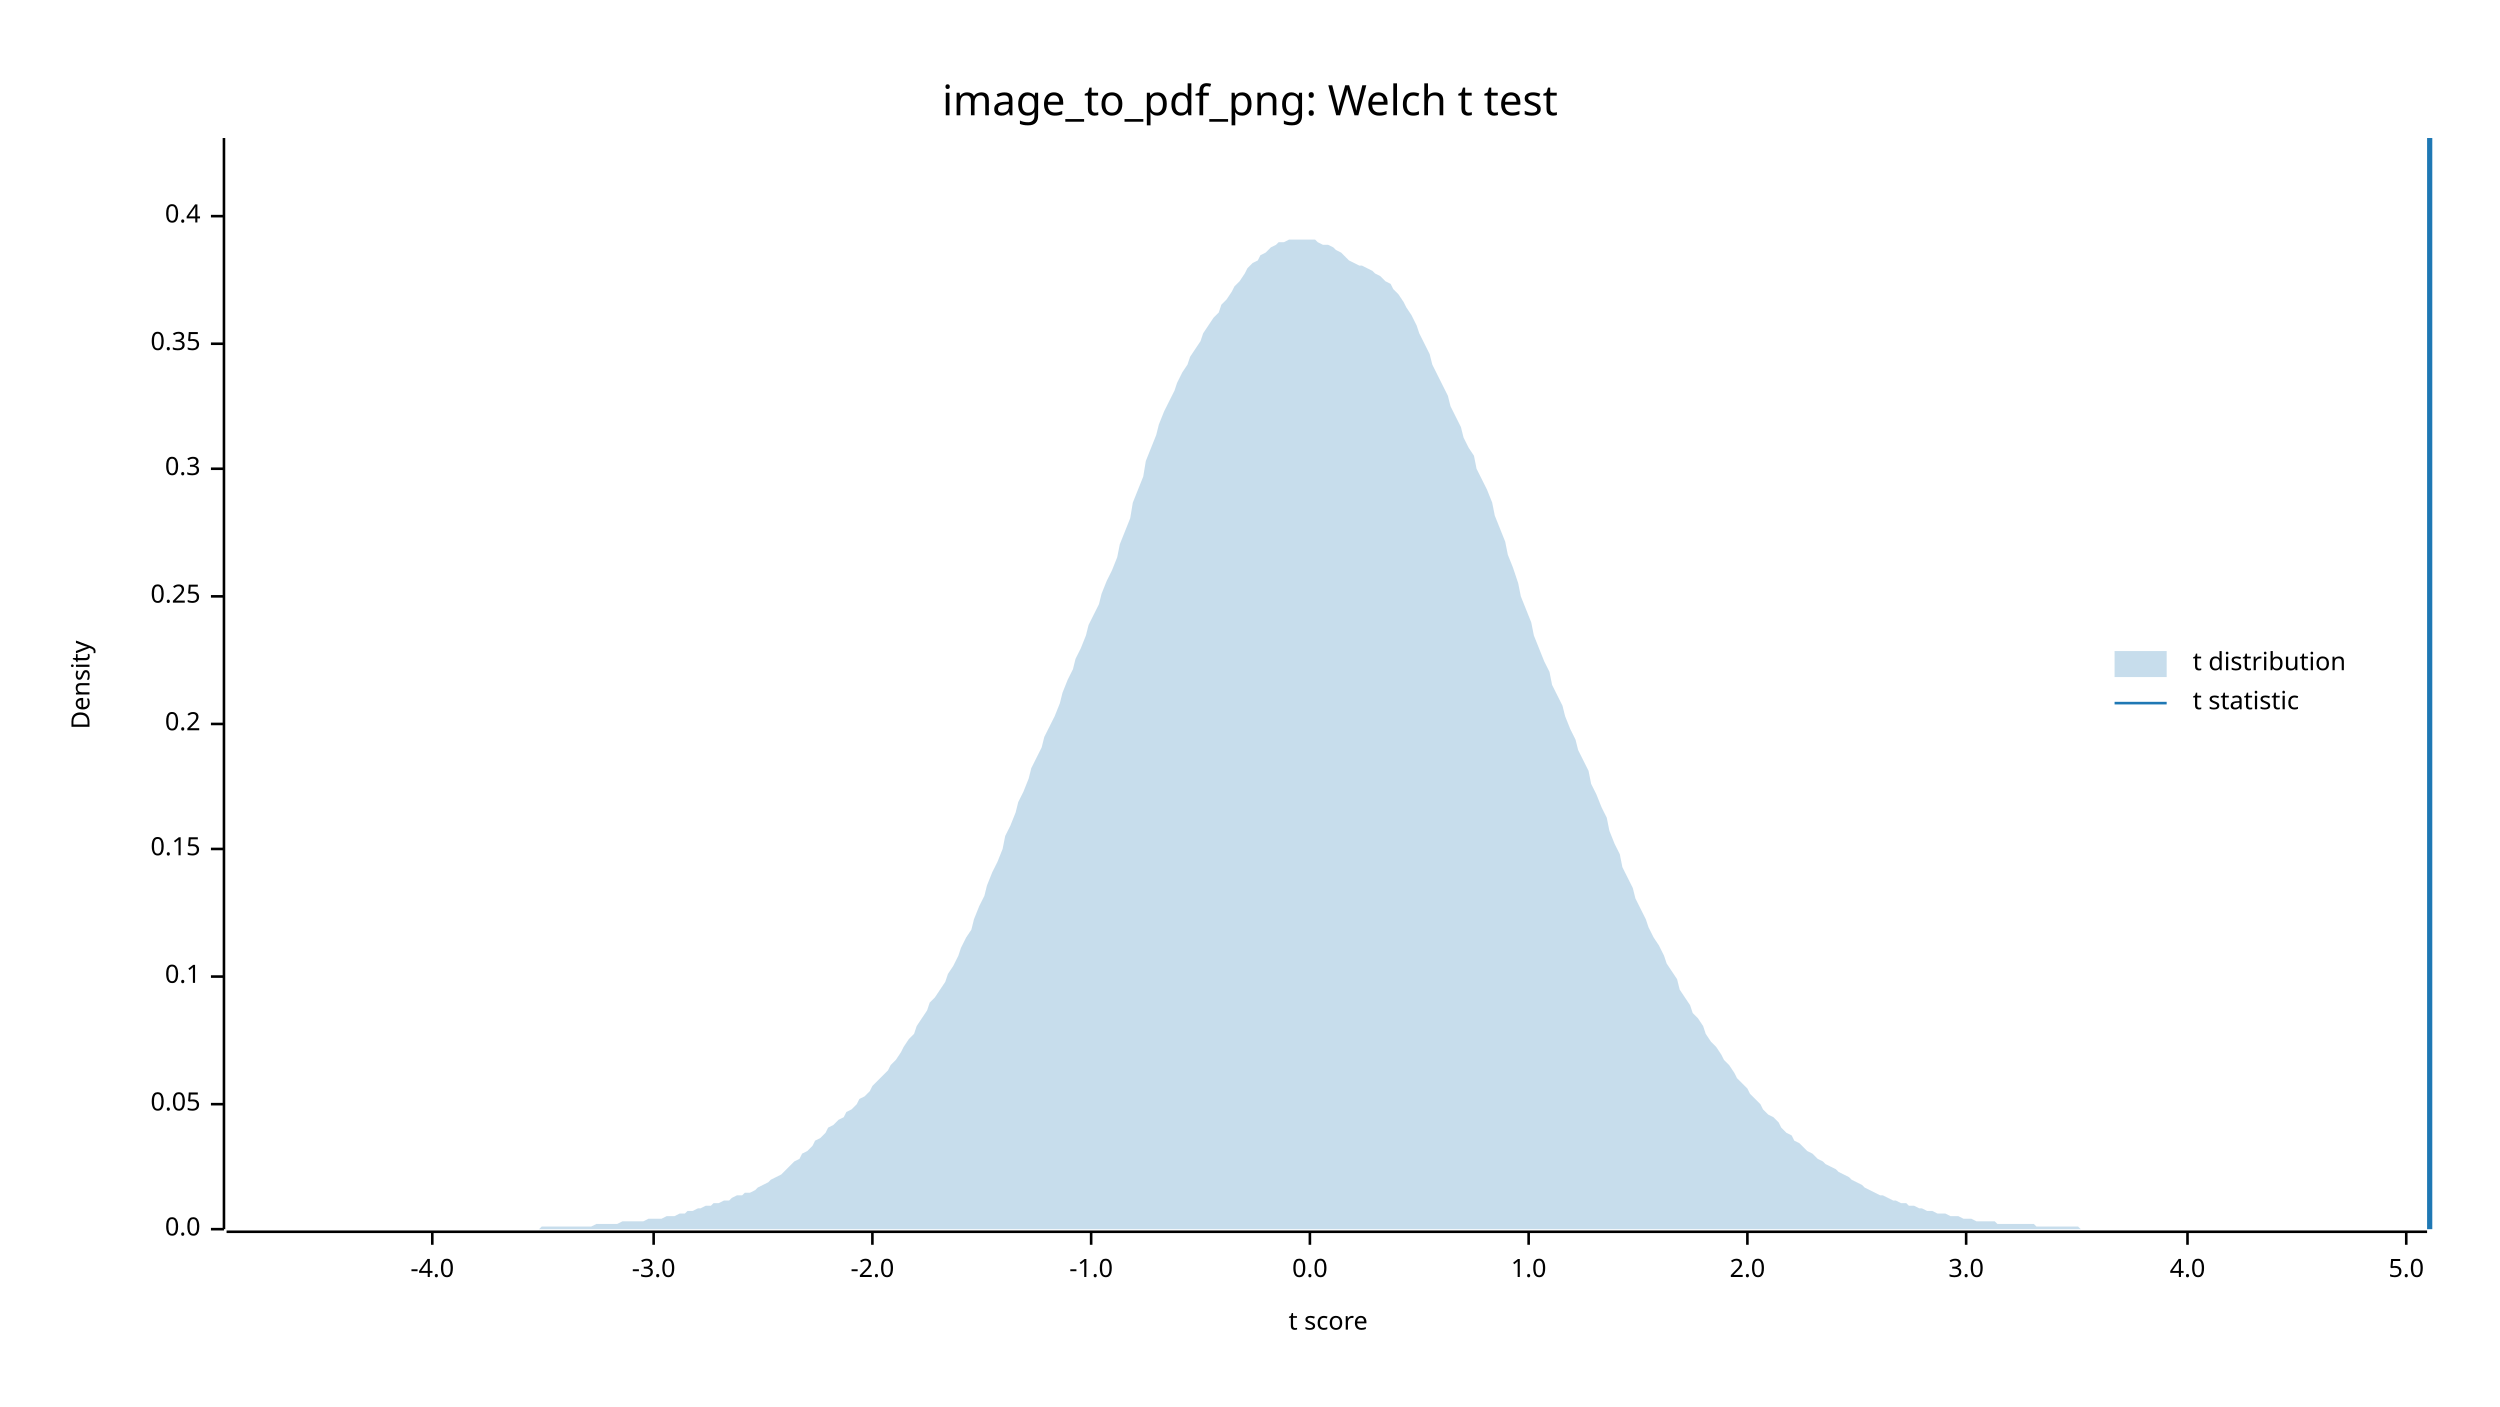
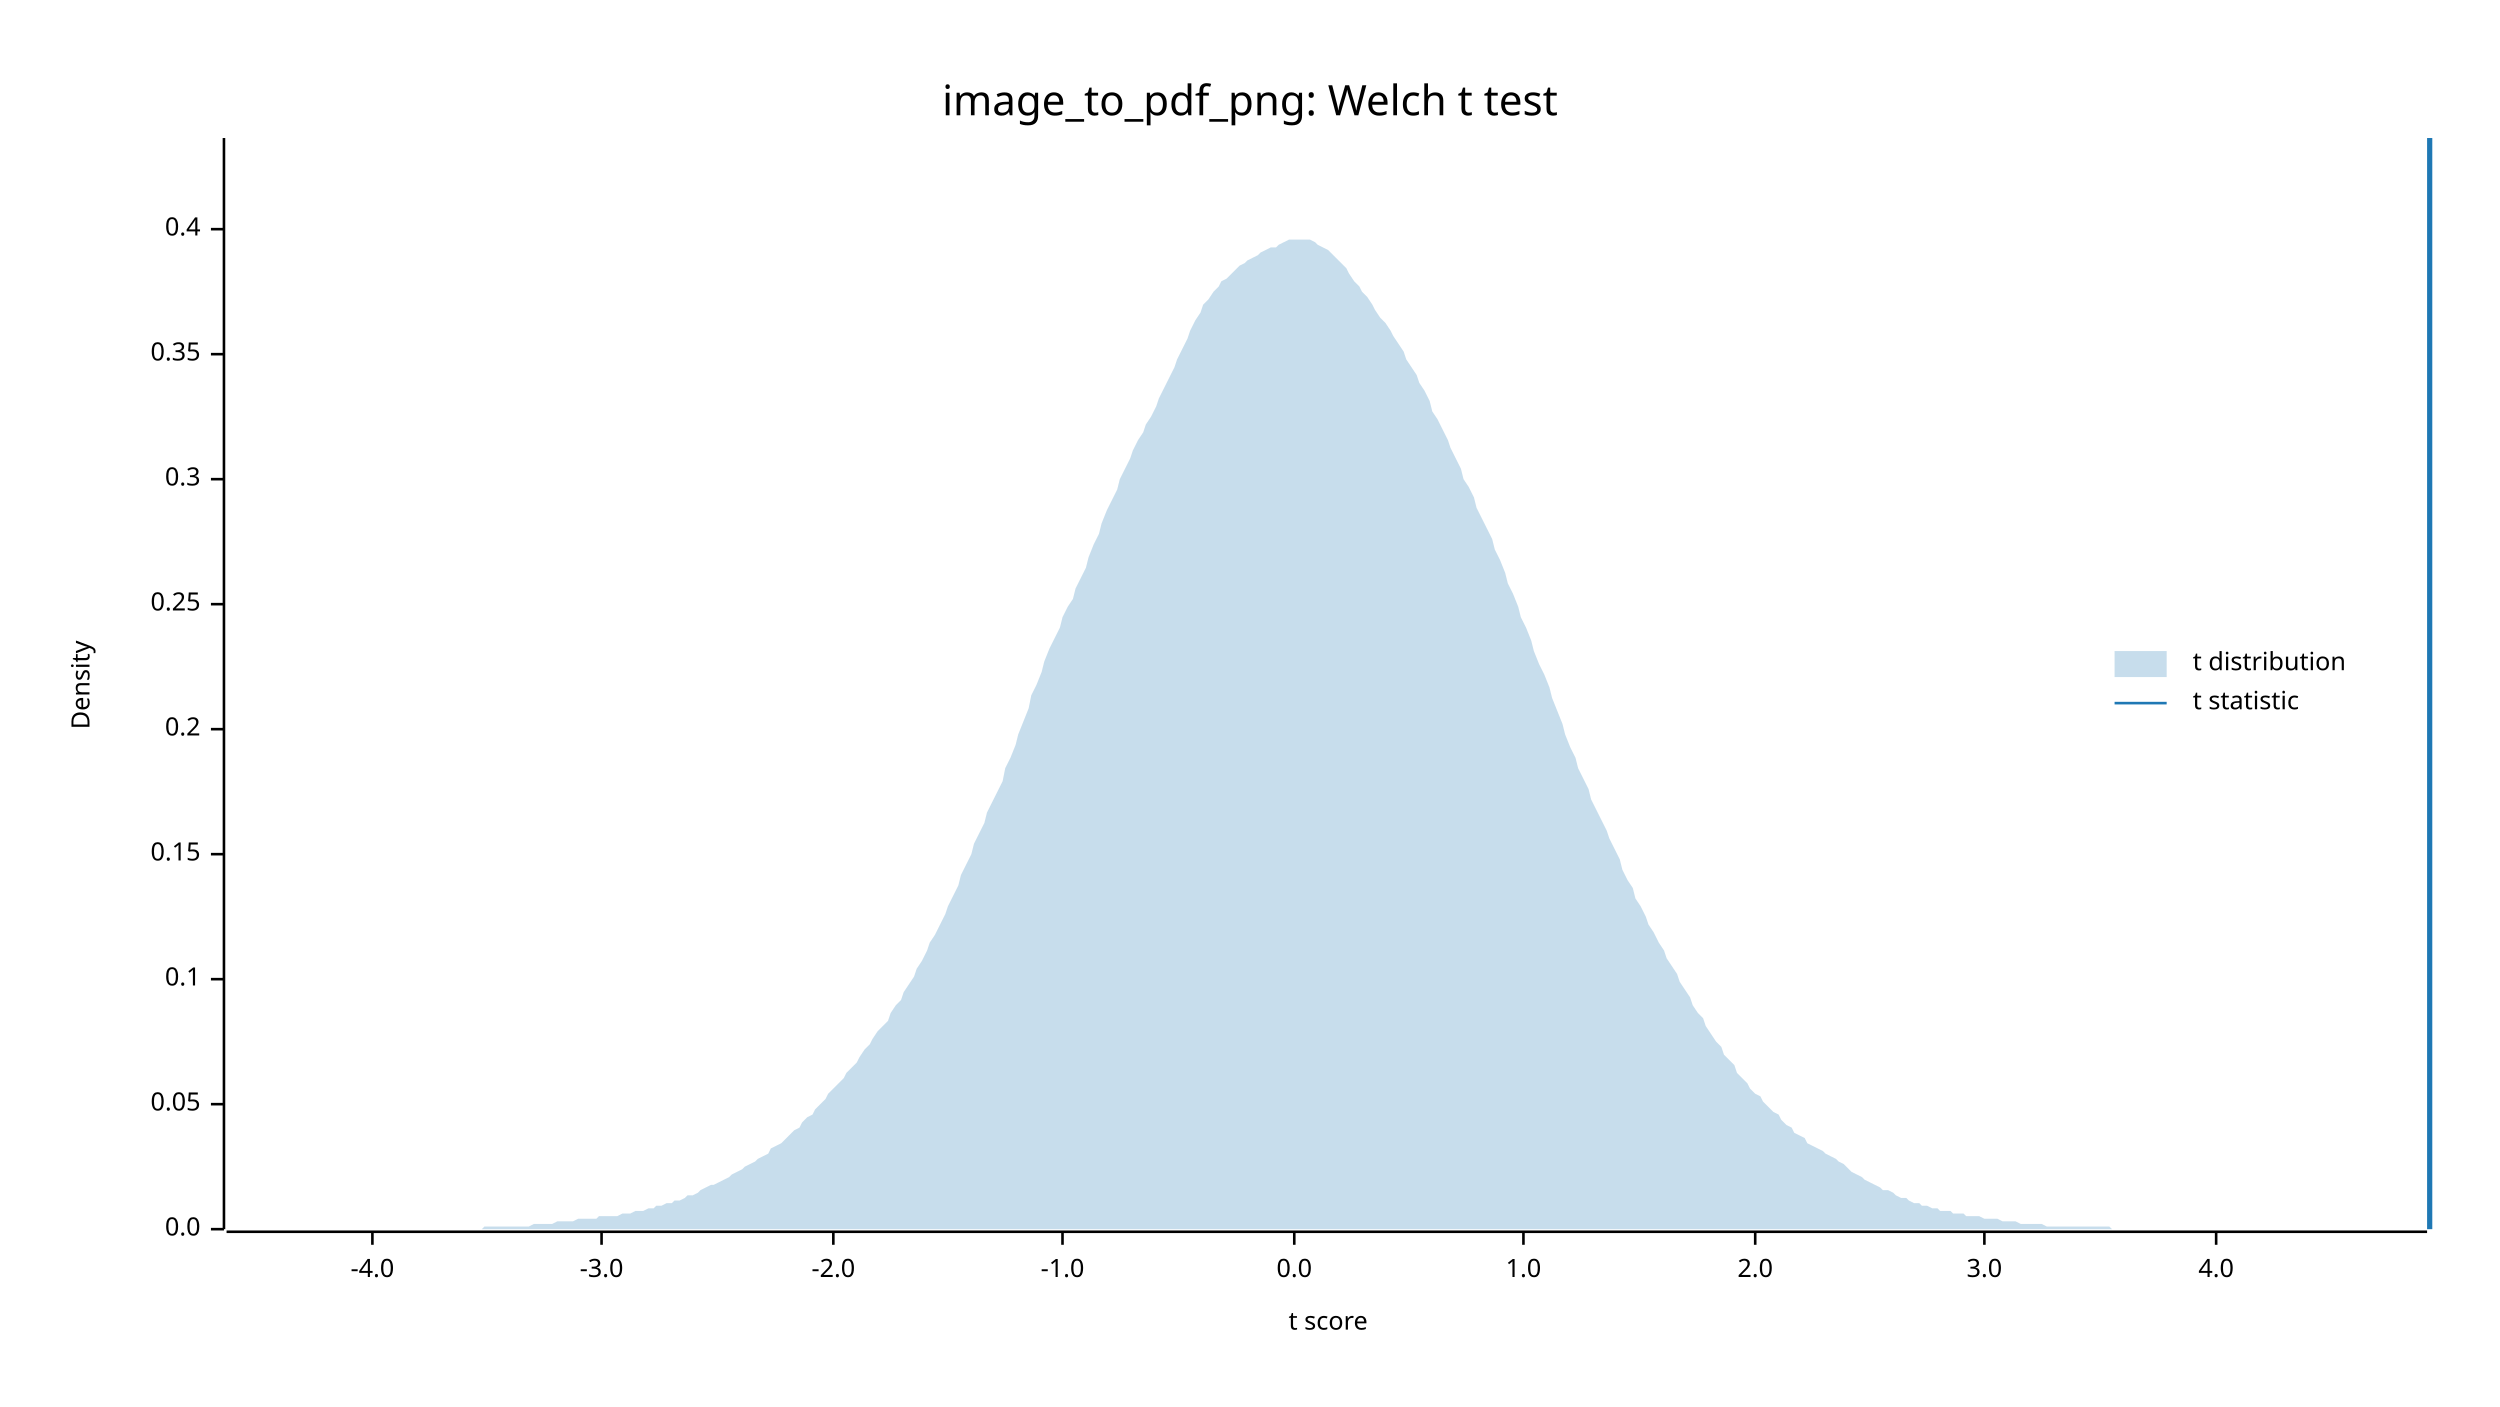
<svg xmlns="http://www.w3.org/2000/svg" width="960" height="540" viewBox="0 0 960 540">
  <text x="480" y="32" dy="0.76em" text-anchor="middle" font-family="sans-serif" font-size="16.129" opacity="1" fill="#000000">
image_to_pdf_png: Welch t test
</text>
  <text x="27" y="263" dy="0.76em" text-anchor="middle" font-family="sans-serif" font-size="9.677" opacity="1" fill="#000000" transform="rotate(270, 27, 263)">
Density
</text>
  <text x="510" y="513" dy="-0.5ex" text-anchor="middle" font-family="sans-serif" font-size="9.677" opacity="1" fill="#000000">
t score
</text>
  <polyline fill="none" opacity="1" stroke="#000000" stroke-width="1" points="86,53 86,472 " />
  <text x="77" y="472" dy="0.5ex" text-anchor="end" font-family="sans-serif" font-size="9.677" opacity="1" fill="#000000">
0.0
</text>
  <polyline fill="none" opacity="1" stroke="#000000" stroke-width="1" points="81,472 86,472 " />
  <text x="77" y="424" dy="0.5ex" text-anchor="end" font-family="sans-serif" font-size="9.677" opacity="1" fill="#000000">
0.05
</text>
  <polyline fill="none" opacity="1" stroke="#000000" stroke-width="1" points="81,424 86,424 " />
-   <text x="77" y="375" dy="0.5ex" text-anchor="end" font-family="sans-serif" font-size="9.677" opacity="1" fill="#000000">
+   <text x="77" y="376" dy="0.5ex" text-anchor="end" font-family="sans-serif" font-size="9.677" opacity="1" fill="#000000">
0.1
</text>
-   <polyline fill="none" opacity="1" stroke="#000000" stroke-width="1" points="81,375 86,375 " />
-   <text x="77" y="326" dy="0.5ex" text-anchor="end" font-family="sans-serif" font-size="9.677" opacity="1" fill="#000000">
+   <polyline fill="none" opacity="1" stroke="#000000" stroke-width="1" points="81,376 86,376 " />
+   <text x="77" y="328" dy="0.5ex" text-anchor="end" font-family="sans-serif" font-size="9.677" opacity="1" fill="#000000">
0.15
</text>
-   <polyline fill="none" opacity="1" stroke="#000000" stroke-width="1" points="81,326 86,326 " />
-   <text x="77" y="278" dy="0.5ex" text-anchor="end" font-family="sans-serif" font-size="9.677" opacity="1" fill="#000000">
+   <polyline fill="none" opacity="1" stroke="#000000" stroke-width="1" points="81,328 86,328 " />
+   <text x="77" y="280" dy="0.5ex" text-anchor="end" font-family="sans-serif" font-size="9.677" opacity="1" fill="#000000">
0.2
</text>
-   <polyline fill="none" opacity="1" stroke="#000000" stroke-width="1" points="81,278 86,278 " />
-   <text x="77" y="229" dy="0.5ex" text-anchor="end" font-family="sans-serif" font-size="9.677" opacity="1" fill="#000000">
+   <polyline fill="none" opacity="1" stroke="#000000" stroke-width="1" points="81,280 86,280 " />
+   <text x="77" y="232" dy="0.5ex" text-anchor="end" font-family="sans-serif" font-size="9.677" opacity="1" fill="#000000">
0.25
</text>
-   <polyline fill="none" opacity="1" stroke="#000000" stroke-width="1" points="81,229 86,229 " />
-   <text x="77" y="180" dy="0.5ex" text-anchor="end" font-family="sans-serif" font-size="9.677" opacity="1" fill="#000000">
+   <polyline fill="none" opacity="1" stroke="#000000" stroke-width="1" points="81,232 86,232 " />
+   <text x="77" y="184" dy="0.5ex" text-anchor="end" font-family="sans-serif" font-size="9.677" opacity="1" fill="#000000">
0.3
</text>
-   <polyline fill="none" opacity="1" stroke="#000000" stroke-width="1" points="81,180 86,180 " />
-   <text x="77" y="132" dy="0.5ex" text-anchor="end" font-family="sans-serif" font-size="9.677" opacity="1" fill="#000000">
+   <polyline fill="none" opacity="1" stroke="#000000" stroke-width="1" points="81,184 86,184 " />
+   <text x="77" y="136" dy="0.5ex" text-anchor="end" font-family="sans-serif" font-size="9.677" opacity="1" fill="#000000">
0.35
</text>
-   <polyline fill="none" opacity="1" stroke="#000000" stroke-width="1" points="81,132 86,132 " />
-   <text x="77" y="83" dy="0.5ex" text-anchor="end" font-family="sans-serif" font-size="9.677" opacity="1" fill="#000000">
+   <polyline fill="none" opacity="1" stroke="#000000" stroke-width="1" points="81,136 86,136 " />
+   <text x="77" y="88" dy="0.5ex" text-anchor="end" font-family="sans-serif" font-size="9.677" opacity="1" fill="#000000">
0.4
</text>
-   <polyline fill="none" opacity="1" stroke="#000000" stroke-width="1" points="81,83 86,83 " />
+   <polyline fill="none" opacity="1" stroke="#000000" stroke-width="1" points="81,88 86,88 " />
  <polyline fill="none" opacity="1" stroke="#000000" stroke-width="1" points="87,473 932,473 " />
-   <text x="166" y="483" dy="0.76em" text-anchor="middle" font-family="sans-serif" font-size="9.677" opacity="1" fill="#000000">
+   <text x="143" y="483" dy="0.76em" text-anchor="middle" font-family="sans-serif" font-size="9.677" opacity="1" fill="#000000">
-4.0
</text>
-   <polyline fill="none" opacity="1" stroke="#000000" stroke-width="1" points="166,473 166,478 " />
-   <text x="251" y="483" dy="0.76em" text-anchor="middle" font-family="sans-serif" font-size="9.677" opacity="1" fill="#000000">
+   <polyline fill="none" opacity="1" stroke="#000000" stroke-width="1" points="143,473 143,478 " />
+   <text x="231" y="483" dy="0.76em" text-anchor="middle" font-family="sans-serif" font-size="9.677" opacity="1" fill="#000000">
-3.0
</text>
-   <polyline fill="none" opacity="1" stroke="#000000" stroke-width="1" points="251,473 251,478 " />
-   <text x="335" y="483" dy="0.76em" text-anchor="middle" font-family="sans-serif" font-size="9.677" opacity="1" fill="#000000">
+   <polyline fill="none" opacity="1" stroke="#000000" stroke-width="1" points="231,473 231,478 " />
+   <text x="320" y="483" dy="0.76em" text-anchor="middle" font-family="sans-serif" font-size="9.677" opacity="1" fill="#000000">
-2.0
</text>
-   <polyline fill="none" opacity="1" stroke="#000000" stroke-width="1" points="335,473 335,478 " />
-   <text x="419" y="483" dy="0.76em" text-anchor="middle" font-family="sans-serif" font-size="9.677" opacity="1" fill="#000000">
+   <polyline fill="none" opacity="1" stroke="#000000" stroke-width="1" points="320,473 320,478 " />
+   <text x="408" y="483" dy="0.76em" text-anchor="middle" font-family="sans-serif" font-size="9.677" opacity="1" fill="#000000">
-1.0
</text>
-   <polyline fill="none" opacity="1" stroke="#000000" stroke-width="1" points="419,473 419,478 " />
-   <text x="503" y="483" dy="0.76em" text-anchor="middle" font-family="sans-serif" font-size="9.677" opacity="1" fill="#000000">
+   <polyline fill="none" opacity="1" stroke="#000000" stroke-width="1" points="408,473 408,478 " />
+   <text x="497" y="483" dy="0.76em" text-anchor="middle" font-family="sans-serif" font-size="9.677" opacity="1" fill="#000000">
0.0
</text>
-   <polyline fill="none" opacity="1" stroke="#000000" stroke-width="1" points="503,473 503,478 " />
-   <text x="587" y="483" dy="0.76em" text-anchor="middle" font-family="sans-serif" font-size="9.677" opacity="1" fill="#000000">
+   <polyline fill="none" opacity="1" stroke="#000000" stroke-width="1" points="497,473 497,478 " />
+   <text x="585" y="483" dy="0.76em" text-anchor="middle" font-family="sans-serif" font-size="9.677" opacity="1" fill="#000000">
1.0
</text>
-   <polyline fill="none" opacity="1" stroke="#000000" stroke-width="1" points="587,473 587,478 " />
-   <text x="671" y="483" dy="0.76em" text-anchor="middle" font-family="sans-serif" font-size="9.677" opacity="1" fill="#000000">
+   <polyline fill="none" opacity="1" stroke="#000000" stroke-width="1" points="585,473 585,478 " />
+   <text x="674" y="483" dy="0.76em" text-anchor="middle" font-family="sans-serif" font-size="9.677" opacity="1" fill="#000000">
2.0
</text>
-   <polyline fill="none" opacity="1" stroke="#000000" stroke-width="1" points="671,473 671,478 " />
-   <text x="755" y="483" dy="0.76em" text-anchor="middle" font-family="sans-serif" font-size="9.677" opacity="1" fill="#000000">
+   <polyline fill="none" opacity="1" stroke="#000000" stroke-width="1" points="674,473 674,478 " />
+   <text x="762" y="483" dy="0.76em" text-anchor="middle" font-family="sans-serif" font-size="9.677" opacity="1" fill="#000000">
3.0
</text>
-   <polyline fill="none" opacity="1" stroke="#000000" stroke-width="1" points="755,473 755,478 " />
-   <text x="840" y="483" dy="0.76em" text-anchor="middle" font-family="sans-serif" font-size="9.677" opacity="1" fill="#000000">
+   <polyline fill="none" opacity="1" stroke="#000000" stroke-width="1" points="762,473 762,478 " />
+   <text x="851" y="483" dy="0.76em" text-anchor="middle" font-family="sans-serif" font-size="9.677" opacity="1" fill="#000000">
4.0
</text>
-   <polyline fill="none" opacity="1" stroke="#000000" stroke-width="1" points="840,473 840,478 " />
-   <text x="924" y="483" dy="0.76em" text-anchor="middle" font-family="sans-serif" font-size="9.677" opacity="1" fill="#000000">
- 5.0
- </text>
-   <polyline fill="none" opacity="1" stroke="#000000" stroke-width="1" points="924,473 924,478 " />
-   <polygon opacity="0.25" fill="#1F78B4" points="87,472 88,472 90,472 92,472 93,472 95,472 97,472 98,472 100,472 102,472 103,472 105,472 107,472 109,472 110,472 112,472 114,472 115,472 117,472 119,472 120,472 122,472 124,472 125,472 127,472 129,472 131,472 132,472 134,472 136,472 137,472 139,472 141,472 142,472 144,472 146,472 147,472 149,472 151,472 153,472 154,472 156,472 158,472 159,472 161,472 163,472 164,472 166,472 168,472 169,472 171,472 173,472 175,472 176,472 178,472 180,472 181,472 183,472 185,472 186,472 188,472 190,472 191,472 193,472 195,472 197,472 198,472 200,472 202,472 203,472 205,472 207,472 208,471 210,471 212,471 214,471 215,471 217,471 219,471 220,471 222,471 224,471 225,471 227,471 229,470 230,470 232,470 234,470 236,470 237,470 239,469 241,469 242,469 244,469 246,469 247,469 249,468 251,468 252,468 254,468 256,467 258,467 259,467 261,466 263,466 264,465 266,465 268,464 269,464 271,463 273,463 274,462 276,462 278,461 280,461 281,460 283,459 285,459 286,458 288,458 290,457 291,456 293,455 295,454 296,453 298,452 300,451 302,449 303,448 305,446 307,445 308,443 310,442 312,440 313,438 315,437 317,435 318,433 320,432 322,430 324,429 325,427 327,426 329,424 330,422 332,421 334,419 335,417 337,415 339,413 341,411 342,409 344,407 346,404 347,402 349,399 351,397 352,394 354,391 356,388 357,385 359,383 361,380 363,377 364,374 366,371 368,367 369,364 371,360 373,357 374,353 376,348 378,344 379,340 381,335 383,331 385,326 386,321 388,317 390,312 391,308 393,304 395,299 396,295 398,291 400,287 401,283 403,279 405,275 407,270 408,266 410,261 412,257 413,253 415,249 417,244 418,240 420,236 422,232 423,228 425,223 427,219 429,214 430,209 432,204 434,199 435,193 437,188 439,183 440,177 442,172 444,167 445,163 447,158 449,154 451,150 452,147 454,143 456,140 457,137 459,134 461,131 462,128 464,125 466,122 468,120 469,117 471,115 473,112 474,110 476,108 478,105 479,103 481,101 483,100 484,98 486,97 488,95 490,94 491,93 493,93 495,92 496,92 498,92 500,92 501,92 503,92 505,92 506,93 508,94 510,94 512,95 513,96 515,97 517,99 518,100 520,101 522,102 523,102 525,103 527,104 528,105 530,106 532,108 534,109 535,111 537,113 539,116 540,118 542,121 544,125 545,128 547,132 549,136 550,140 552,144 554,148 556,152 557,156 559,160 561,164 562,168 564,172 566,175 567,180 569,184 571,188 573,193 574,198 576,203 578,208 579,213 581,218 583,224 584,229 586,234 588,239 589,244 591,249 593,254 595,258 596,263 598,267 600,271 601,275 603,280 605,284 606,288 608,292 610,296 611,301 613,305 615,310 617,314 618,319 620,324 622,328 623,333 625,337 627,341 628,345 630,349 632,353 633,356 635,360 637,363 639,367 640,370 642,373 644,376 645,380 647,383 649,386 650,389 652,391 654,394 655,397 657,400 659,402 661,405 662,407 664,409 666,412 667,414 669,416 671,418 672,420 674,422 676,424 677,426 679,428 681,429 683,431 684,433 686,435 688,436 689,438 691,439 693,441 694,442 696,443 698,445 700,446 701,447 703,448 705,449 706,450 708,451 710,452 711,453 713,454 715,455 716,456 718,457 720,458 722,459 723,459 725,460 727,461 728,461 730,462 732,462 733,463 735,463 737,464 738,464 740,465 742,465 744,466 745,466 747,466 749,467 750,467 752,467 754,468 755,468 757,468 759,469 760,469 762,469 764,469 766,469 767,470 769,470 771,470 772,470 774,470 776,470 777,470 779,470 781,470 782,471 784,471 786,471 788,471 789,471 791,471 793,471 794,471 796,471 798,471 799,472 801,472 803,472 804,472 806,472 808,472 810,472 811,472 813,472 815,472 816,472 818,472 820,472 821,472 823,472 825,472 827,472 828,472 830,472 832,472 833,472 835,472 837,472 838,472 840,472 842,472 843,472 845,472 847,472 849,472 850,472 852,472 854,472 855,472 857,472 859,472 860,472 862,472 864,472 865,472 867,472 869,472 871,472 872,472 874,472 876,472 877,472 879,472 881,472 882,472 884,472 886,472 887,472 889,472 891,472 893,472 894,472 896,472 898,472 899,472 901,472 903,472 904,472 906,472 908,472 909,472 911,472 913,472 915,472 916,472 918,472 920,472 921,472 923,472 925,472 926,472 928,472 930,472 932,472 932,472 87,472 " />
+   <polyline fill="none" opacity="1" stroke="#000000" stroke-width="1" points="851,473 851,478 " />
+   <polygon opacity="0.25" fill="#1F78B4" points="87,472 88,472 90,472 92,472 93,472 95,472 97,472 98,472 100,472 102,472 103,472 105,472 107,472 109,472 110,472 112,472 114,472 115,472 117,472 119,472 120,472 122,472 124,472 125,472 127,472 129,472 131,472 132,472 134,472 136,472 137,472 139,472 141,472 142,472 144,472 146,472 147,472 149,472 151,472 153,472 154,472 156,472 158,472 159,472 161,472 163,472 164,472 166,472 168,472 169,472 171,472 173,472 175,472 176,472 178,472 180,472 181,472 183,472 185,472 186,471 188,471 190,471 191,471 193,471 195,471 197,471 198,471 200,471 202,471 203,471 205,470 207,470 208,470 210,470 212,470 214,469 215,469 217,469 219,469 220,469 222,468 224,468 225,468 227,468 229,468 230,467 232,467 234,467 236,467 237,467 239,466 241,466 242,466 244,465 246,465 247,465 249,464 251,464 252,463 254,463 256,462 258,462 259,461 261,461 263,460 264,459 266,459 268,458 269,457 271,456 273,455 274,455 276,454 278,453 280,452 281,451 283,450 285,449 286,448 288,447 290,446 291,445 293,444 295,443 296,441 298,440 300,439 302,437 303,436 305,434 307,433 308,431 310,429 312,428 313,426 315,424 317,422 318,420 320,418 322,416 324,414 325,412 327,410 329,408 330,406 332,403 334,401 335,399 337,396 339,394 341,392 342,389 344,386 346,384 347,381 349,378 351,375 352,372 354,369 356,365 357,362 359,359 361,355 363,351 364,348 366,344 368,340 369,336 371,332 373,328 374,324 376,320 378,316 379,312 381,308 383,304 385,300 386,295 388,291 390,286 391,282 393,277 395,272 396,267 398,263 400,258 401,254 403,249 405,245 407,241 408,237 410,233 412,230 413,226 415,222 417,218 418,214 420,209 422,205 423,201 425,196 427,192 429,188 430,184 432,180 434,176 435,173 437,169 439,166 440,163 442,160 444,156 445,153 447,149 449,145 451,141 452,138 454,134 456,130 457,127 459,123 461,120 462,117 464,115 466,112 468,110 469,108 471,107 473,105 474,104 476,102 478,101 479,100 481,99 483,98 484,97 486,96 488,95 490,95 491,94 493,93 495,92 496,92 498,92 500,92 501,92 503,92 505,93 506,94 508,95 510,96 512,98 513,99 515,101 517,103 518,105 520,108 522,110 523,112 525,114 527,117 528,119 530,122 532,124 534,127 535,129 537,132 539,135 540,138 542,141 544,144 545,147 547,150 549,154 550,158 552,161 554,165 556,169 557,172 559,176 561,180 562,184 564,187 566,191 567,195 569,199 571,203 573,207 574,211 576,215 578,220 579,224 581,228 583,233 584,237 586,241 588,246 589,250 591,255 593,259 595,264 596,268 598,273 600,278 601,282 603,287 605,291 606,295 608,299 610,303 611,307 613,311 615,315 617,319 618,322 620,326 622,330 623,334 625,338 627,341 628,345 630,348 632,352 633,355 635,358 637,362 639,365 640,368 642,371 644,374 645,377 647,380 649,383 650,386 652,389 654,391 655,394 657,397 659,400 661,402 662,405 664,407 666,409 667,412 669,414 671,416 672,418 674,420 676,421 677,423 679,425 681,427 683,428 684,430 686,432 688,433 689,435 691,436 693,437 694,439 696,440 698,441 700,442 701,443 703,444 705,445 706,446 708,447 710,449 711,450 713,451 715,452 716,453 718,454 720,455 722,456 723,457 725,457 727,458 728,459 730,460 732,460 733,461 735,462 737,462 738,463 740,463 742,464 744,464 745,465 747,465 749,465 750,466 752,466 754,466 755,467 757,467 759,467 760,467 762,468 764,468 766,468 767,468 769,469 771,469 772,469 774,469 776,470 777,470 779,470 781,470 782,470 784,470 786,471 788,471 789,471 791,471 793,471 794,471 796,471 798,471 799,471 801,471 803,471 804,471 806,471 808,471 810,471 811,472 813,472 815,472 816,472 818,472 820,472 821,472 823,472 825,472 827,472 828,472 830,472 832,472 833,472 835,472 837,472 838,472 840,472 842,472 843,472 845,472 847,472 849,472 850,472 852,472 854,472 855,472 857,472 859,472 860,472 862,472 864,472 865,472 867,472 869,472 871,472 872,472 874,472 876,472 877,472 879,472 881,472 882,472 884,472 886,472 887,472 889,472 891,472 893,472 894,472 896,472 898,472 899,472 901,472 903,472 904,472 906,472 908,472 909,472 911,472 913,472 915,472 916,472 918,472 920,472 921,472 923,472 925,472 926,472 928,472 930,472 932,472 932,472 87,472 " />
  <polyline fill="none" opacity="1" stroke="#1F78B4" stroke-width="2" points="933,472 933,53 " />
  <text x="842" y="250" dy="0.76em" text-anchor="start" font-family="sans-serif" font-size="9.677" opacity="1" fill="#000000">
t distribution
</text>
  <text x="842" y="265" dy="0.76em" text-anchor="start" font-family="sans-serif" font-size="9.677" opacity="1" fill="#000000">
t statistic
</text>
  <rect x="812" y="250" width="20" height="10" opacity="0.25" fill="#1F78B4" stroke="none" />
  <polyline fill="none" opacity="1" stroke="#1F78B4" stroke-width="1" points="812,270 832,270 " />
</svg>
